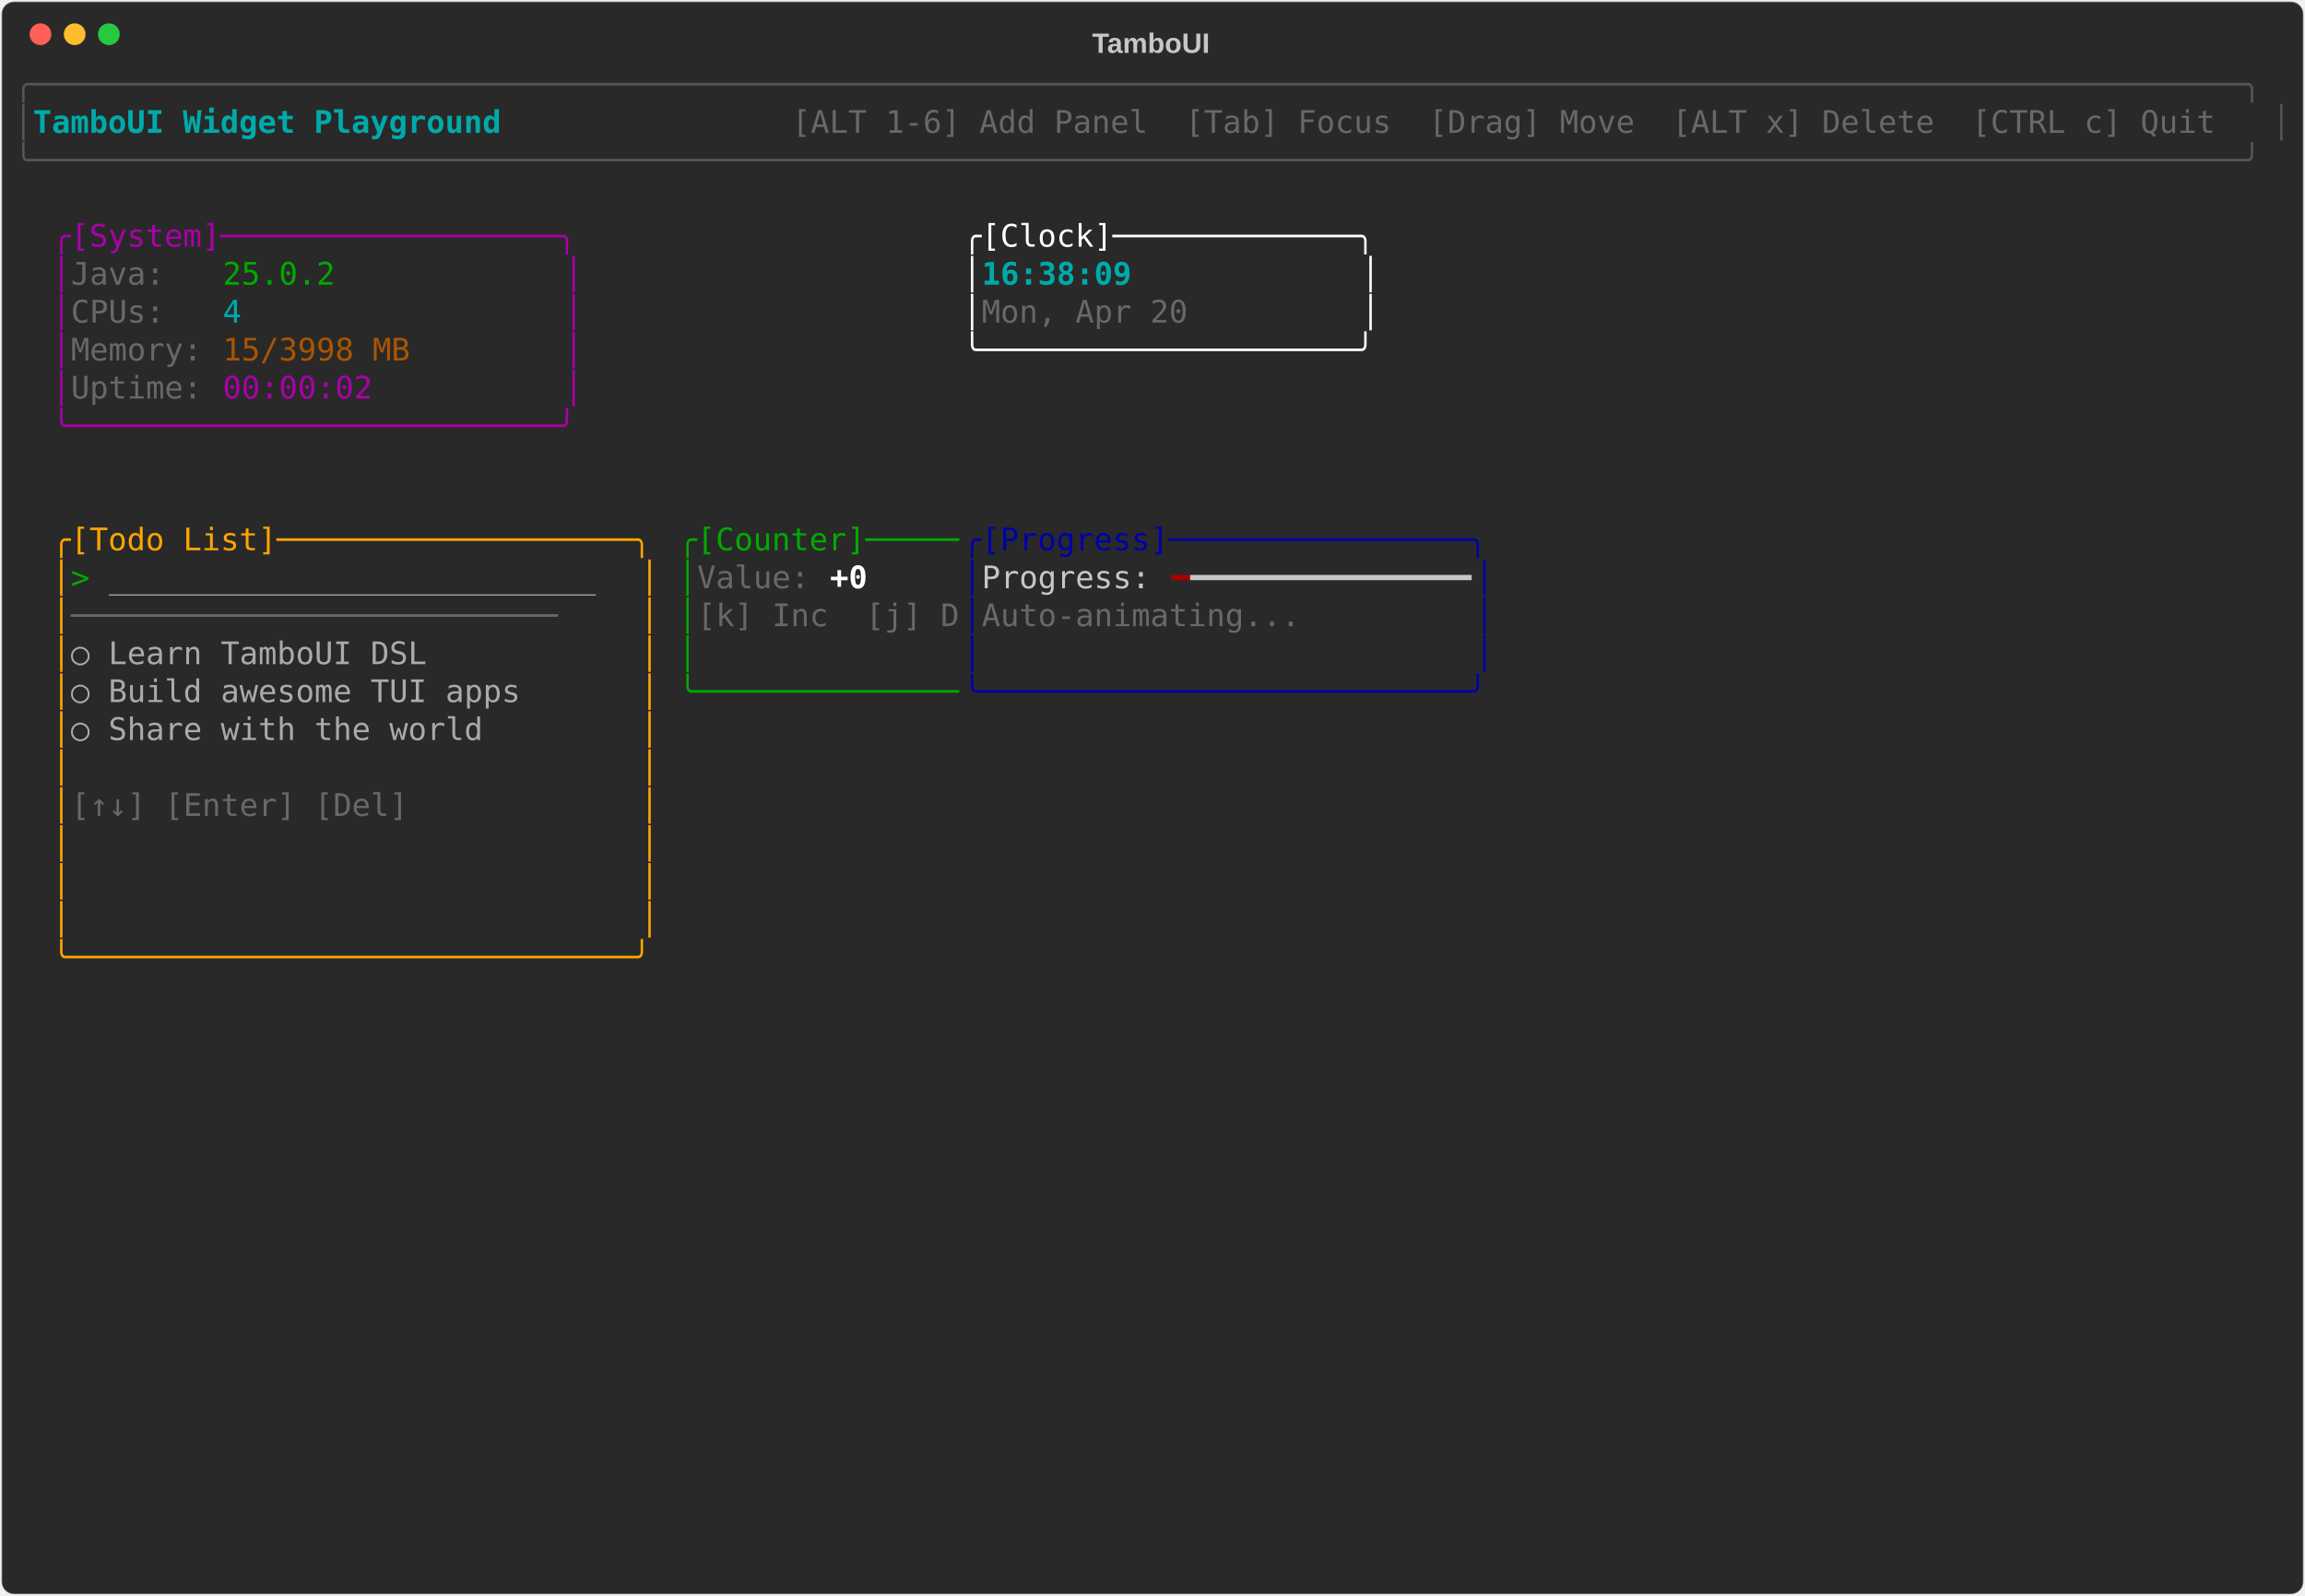
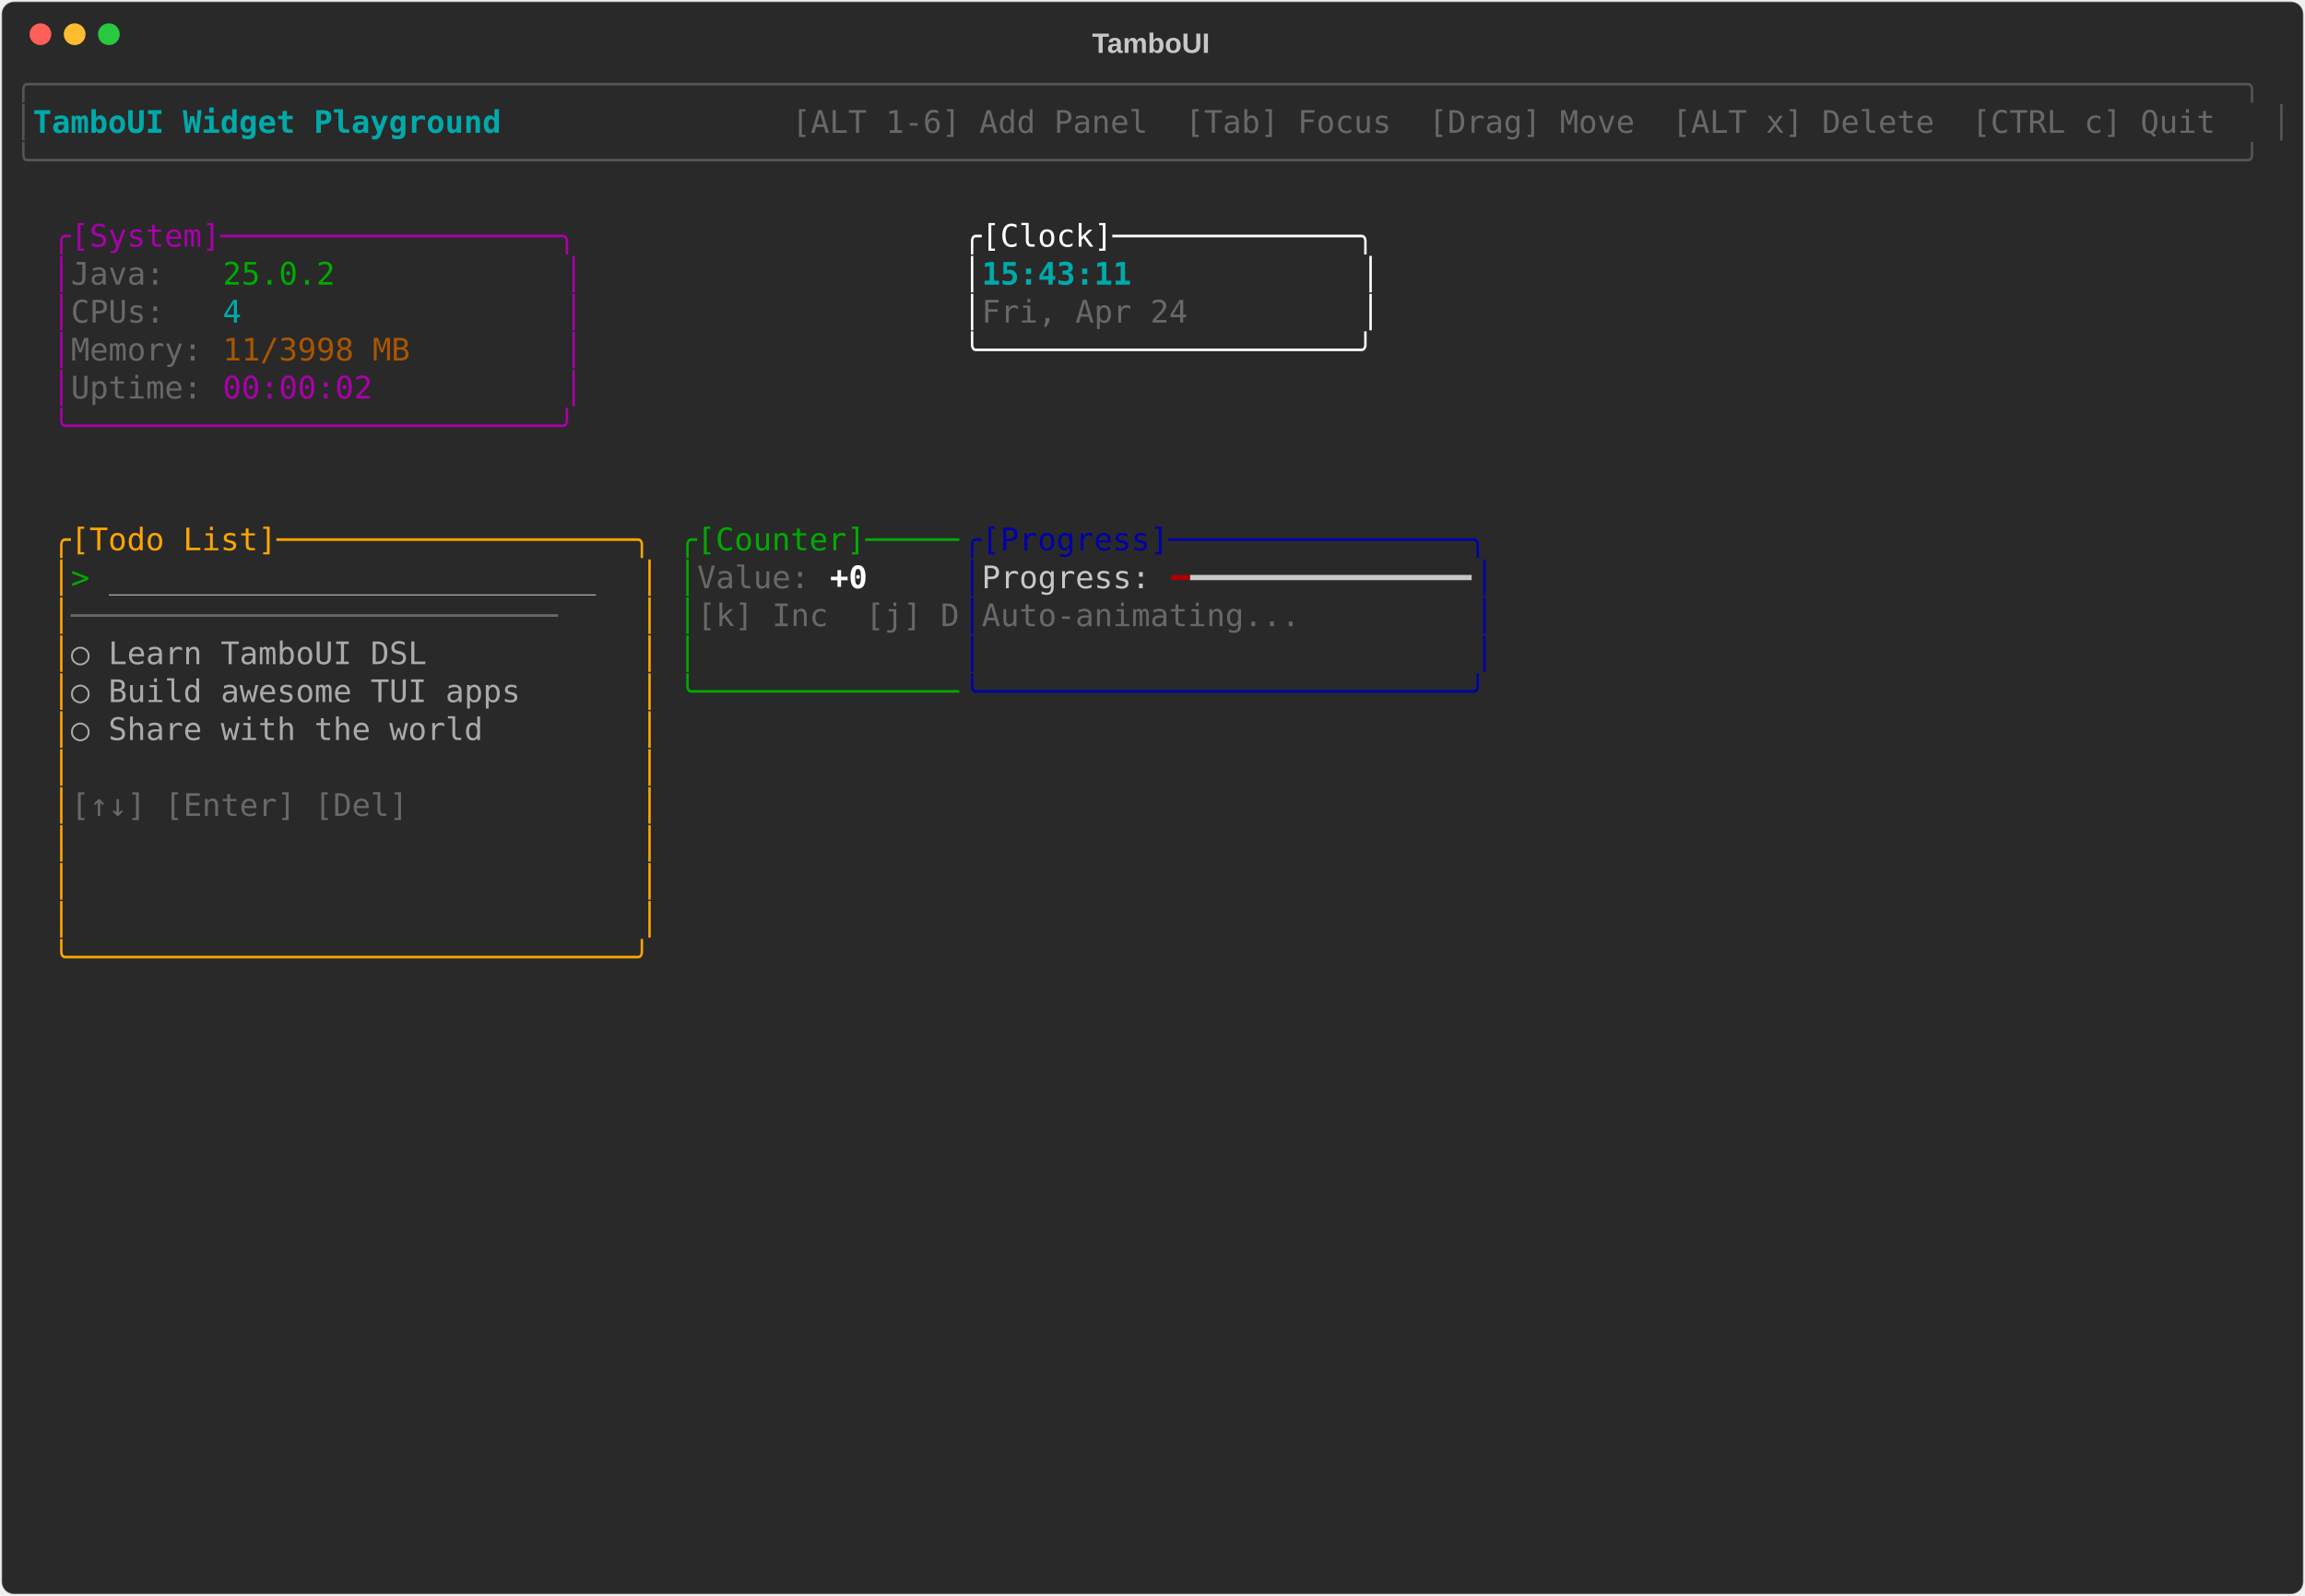
<svg xmlns="http://www.w3.org/2000/svg" class="rich-terminal" viewBox="0 0 1482 1026">
-   <style>    @font-face {        font-family: "Fira Code";        src: local("FiraCode-Regular"),                url("https://cdnjs.cloudflare.com/ajax/libs/firacode/6.2.0/woff2/FiraCode-Regular.woff2") format("woff2"),                url("https://cdnjs.cloudflare.com/ajax/libs/firacode/6.2.0/woff/FiraCode-Regular.woff") format("woff");        font-style: normal;        font-weight: 400;    }    @font-face {        font-family: "Fira Code";        src: local("FiraCode-Bold"),                url("https://cdnjs.cloudflare.com/ajax/libs/firacode/6.2.0/woff2/FiraCode-Bold.woff2") format("woff2"),                url("https://cdnjs.cloudflare.com/ajax/libs/firacode/6.2.0/woff/FiraCode-Bold.woff") format("woff");        font-style: bold;        font-weight: 700;    }    .terminal-2169345033-matrix {        font-family: Fira Code, monospace;        font-size: 20px;        line-height: 24.4px;        font-variant-east-asian: full-width;    }    .terminal-2169345033-title {        font-size: 18px;        font-weight: bold;        font-family: arial;    }    .terminal-2169345033-r1 { fill: #555555 }.terminal-2169345033-r2 { fill: #00aaaa;font-weight: bold }.terminal-2169345033-r3 { fill: #c5c8c6 }.terminal-2169345033-r4 { fill: #676968 }.terminal-2169345033-r5 { fill: #aa00aa }.terminal-2169345033-r6 { fill: #ffffff }.terminal-2169345033-r7 { fill: #00aa00 }.terminal-2169345033-r8 { fill: #00aaaa }.terminal-2169345033-r9 { fill: #aa5500 }.terminal-2169345033-r10 { fill: #ffa500 }.terminal-2169345033-r11 { fill: #0000aa }.terminal-2169345033-r12 { fill: #aaaaaa }.terminal-2169345033-r13 { fill: #ffffff;font-weight: bold }.terminal-2169345033-r14 { fill: #aa0000 }    </style>
+   <style>    @font-face {        font-family: "Fira Code";        src: local("FiraCode-Regular"),                url("https://cdnjs.cloudflare.com/ajax/libs/firacode/6.2.0/woff2/FiraCode-Regular.woff2") format("woff2"),                url("https://cdnjs.cloudflare.com/ajax/libs/firacode/6.2.0/woff/FiraCode-Regular.woff") format("woff");        font-style: normal;        font-weight: 400;    }    @font-face {        font-family: "Fira Code";        src: local("FiraCode-Bold"),                url("https://cdnjs.cloudflare.com/ajax/libs/firacode/6.2.0/woff2/FiraCode-Bold.woff2") format("woff2"),                url("https://cdnjs.cloudflare.com/ajax/libs/firacode/6.2.0/woff/FiraCode-Bold.woff") format("woff");        font-style: bold;        font-weight: 700;    }    .terminal-3541341175-matrix {        font-family: Fira Code, monospace;        font-size: 20px;        line-height: 24.4px;        font-variant-east-asian: full-width;    }    .terminal-3541341175-title {        font-size: 18px;        font-weight: bold;        font-family: arial;    }    .terminal-3541341175-r1 { fill: #555555 }.terminal-3541341175-r2 { fill: #00aaaa;font-weight: bold }.terminal-3541341175-r3 { fill: #c5c8c6 }.terminal-3541341175-r4 { fill: #676968 }.terminal-3541341175-r5 { fill: #aa00aa }.terminal-3541341175-r6 { fill: #ffffff }.terminal-3541341175-r7 { fill: #00aa00 }.terminal-3541341175-r8 { fill: #00aaaa }.terminal-3541341175-r9 { fill: #aa5500 }.terminal-3541341175-r10 { fill: #ffa500 }.terminal-3541341175-r11 { fill: #0000aa }.terminal-3541341175-r12 { fill: #aaaaaa }.terminal-3541341175-r13 { fill: #ffffff;font-weight: bold }.terminal-3541341175-r14 { fill: #aa0000 }    </style>
  <defs>
-     <clipPath id="terminal-2169345033-clip-terminal">
+     <clipPath id="terminal-3541341175-clip-terminal">
      <rect x="0" y="0" width="1463" height="975" />
    </clipPath>
-     <clipPath id="terminal-2169345033-line-0">
+     <clipPath id="terminal-3541341175-line-0">
      <rect x="0" y="1.5" width="1464" height="24.65" />
    </clipPath>
-     <clipPath id="terminal-2169345033-line-1">
+     <clipPath id="terminal-3541341175-line-1">
      <rect x="0" y="25.9" width="1464" height="24.65" />
    </clipPath>
-     <clipPath id="terminal-2169345033-line-2">
+     <clipPath id="terminal-3541341175-line-2">
      <rect x="0" y="50.3" width="1464" height="24.65" />
    </clipPath>
-     <clipPath id="terminal-2169345033-line-3">
+     <clipPath id="terminal-3541341175-line-3">
      <rect x="0" y="74.7" width="1464" height="24.65" />
    </clipPath>
-     <clipPath id="terminal-2169345033-line-4">
+     <clipPath id="terminal-3541341175-line-4">
      <rect x="0" y="99.1" width="1464" height="24.65" />
    </clipPath>
-     <clipPath id="terminal-2169345033-line-5">
+     <clipPath id="terminal-3541341175-line-5">
      <rect x="0" y="123.5" width="1464" height="24.65" />
    </clipPath>
-     <clipPath id="terminal-2169345033-line-6">
+     <clipPath id="terminal-3541341175-line-6">
      <rect x="0" y="147.9" width="1464" height="24.65" />
    </clipPath>
-     <clipPath id="terminal-2169345033-line-7">
+     <clipPath id="terminal-3541341175-line-7">
      <rect x="0" y="172.3" width="1464" height="24.65" />
    </clipPath>
-     <clipPath id="terminal-2169345033-line-8">
+     <clipPath id="terminal-3541341175-line-8">
      <rect x="0" y="196.7" width="1464" height="24.65" />
    </clipPath>
-     <clipPath id="terminal-2169345033-line-9">
+     <clipPath id="terminal-3541341175-line-9">
      <rect x="0" y="221.1" width="1464" height="24.65" />
    </clipPath>
-     <clipPath id="terminal-2169345033-line-10">
+     <clipPath id="terminal-3541341175-line-10">
      <rect x="0" y="245.5" width="1464" height="24.65" />
    </clipPath>
-     <clipPath id="terminal-2169345033-line-11">
+     <clipPath id="terminal-3541341175-line-11">
      <rect x="0" y="269.9" width="1464" height="24.65" />
    </clipPath>
-     <clipPath id="terminal-2169345033-line-12">
+     <clipPath id="terminal-3541341175-line-12">
      <rect x="0" y="294.3" width="1464" height="24.65" />
    </clipPath>
-     <clipPath id="terminal-2169345033-line-13">
+     <clipPath id="terminal-3541341175-line-13">
      <rect x="0" y="318.7" width="1464" height="24.65" />
    </clipPath>
-     <clipPath id="terminal-2169345033-line-14">
+     <clipPath id="terminal-3541341175-line-14">
      <rect x="0" y="343.1" width="1464" height="24.65" />
    </clipPath>
-     <clipPath id="terminal-2169345033-line-15">
+     <clipPath id="terminal-3541341175-line-15">
      <rect x="0" y="367.5" width="1464" height="24.65" />
    </clipPath>
-     <clipPath id="terminal-2169345033-line-16">
+     <clipPath id="terminal-3541341175-line-16">
      <rect x="0" y="391.9" width="1464" height="24.65" />
    </clipPath>
-     <clipPath id="terminal-2169345033-line-17">
+     <clipPath id="terminal-3541341175-line-17">
      <rect x="0" y="416.3" width="1464" height="24.65" />
    </clipPath>
-     <clipPath id="terminal-2169345033-line-18">
+     <clipPath id="terminal-3541341175-line-18">
      <rect x="0" y="440.7" width="1464" height="24.65" />
    </clipPath>
-     <clipPath id="terminal-2169345033-line-19">
+     <clipPath id="terminal-3541341175-line-19">
      <rect x="0" y="465.1" width="1464" height="24.65" />
    </clipPath>
-     <clipPath id="terminal-2169345033-line-20">
+     <clipPath id="terminal-3541341175-line-20">
      <rect x="0" y="489.5" width="1464" height="24.65" />
    </clipPath>
-     <clipPath id="terminal-2169345033-line-21">
+     <clipPath id="terminal-3541341175-line-21">
      <rect x="0" y="513.9" width="1464" height="24.65" />
    </clipPath>
-     <clipPath id="terminal-2169345033-line-22">
+     <clipPath id="terminal-3541341175-line-22">
      <rect x="0" y="538.3" width="1464" height="24.65" />
    </clipPath>
-     <clipPath id="terminal-2169345033-line-23">
+     <clipPath id="terminal-3541341175-line-23">
      <rect x="0" y="562.7" width="1464" height="24.65" />
    </clipPath>
-     <clipPath id="terminal-2169345033-line-24">
+     <clipPath id="terminal-3541341175-line-24">
      <rect x="0" y="587.1" width="1464" height="24.65" />
    </clipPath>
-     <clipPath id="terminal-2169345033-line-25">
+     <clipPath id="terminal-3541341175-line-25">
      <rect x="0" y="611.5" width="1464" height="24.65" />
    </clipPath>
-     <clipPath id="terminal-2169345033-line-26">
+     <clipPath id="terminal-3541341175-line-26">
      <rect x="0" y="635.9" width="1464" height="24.65" />
    </clipPath>
-     <clipPath id="terminal-2169345033-line-27">
+     <clipPath id="terminal-3541341175-line-27">
      <rect x="0" y="660.3" width="1464" height="24.65" />
    </clipPath>
-     <clipPath id="terminal-2169345033-line-28">
+     <clipPath id="terminal-3541341175-line-28">
      <rect x="0" y="684.7" width="1464" height="24.65" />
    </clipPath>
-     <clipPath id="terminal-2169345033-line-29">
+     <clipPath id="terminal-3541341175-line-29">
      <rect x="0" y="709.1" width="1464" height="24.65" />
    </clipPath>
-     <clipPath id="terminal-2169345033-line-30">
+     <clipPath id="terminal-3541341175-line-30">
      <rect x="0" y="733.5" width="1464" height="24.65" />
    </clipPath>
-     <clipPath id="terminal-2169345033-line-31">
+     <clipPath id="terminal-3541341175-line-31">
      <rect x="0" y="757.9" width="1464" height="24.65" />
    </clipPath>
-     <clipPath id="terminal-2169345033-line-32">
+     <clipPath id="terminal-3541341175-line-32">
      <rect x="0" y="782.3" width="1464" height="24.65" />
    </clipPath>
-     <clipPath id="terminal-2169345033-line-33">
+     <clipPath id="terminal-3541341175-line-33">
      <rect x="0" y="806.7" width="1464" height="24.65" />
    </clipPath>
-     <clipPath id="terminal-2169345033-line-34">
+     <clipPath id="terminal-3541341175-line-34">
      <rect x="0" y="831.1" width="1464" height="24.65" />
    </clipPath>
-     <clipPath id="terminal-2169345033-line-35">
+     <clipPath id="terminal-3541341175-line-35">
      <rect x="0" y="855.5" width="1464" height="24.65" />
    </clipPath>
-     <clipPath id="terminal-2169345033-line-36">
+     <clipPath id="terminal-3541341175-line-36">
      <rect x="0" y="879.9" width="1464" height="24.65" />
    </clipPath>
-     <clipPath id="terminal-2169345033-line-37">
+     <clipPath id="terminal-3541341175-line-37">
      <rect x="0" y="904.3" width="1464" height="24.65" />
    </clipPath>
-     <clipPath id="terminal-2169345033-line-38">
+     <clipPath id="terminal-3541341175-line-38">
      <rect x="0" y="928.7" width="1464" height="24.65" />
    </clipPath>
-     <clipPath id="terminal-2169345033-line-39">
+     <clipPath id="terminal-3541341175-line-39">
      <rect x="0" y="953.1" width="1464" height="24.65" />
    </clipPath>
  </defs>
  <rect fill="#292929" stroke="rgba(255,255,255,0.35)" stroke-width="1" x="1" y="1" width="1480" height="1024" rx="8" />
-   <text class="terminal-2169345033-title" fill="#c5c8c6" text-anchor="middle" x="740" y="34">TamboUI</text>
+   <text class="terminal-3541341175-title" fill="#c5c8c6" text-anchor="middle" x="740" y="34">TamboUI</text>
  <g transform="translate(26,22)">
    <circle cx="0" cy="0" r="7" fill="#ff5f57" />
    <circle cx="22" cy="0" r="7" fill="#febc2e" />
    <circle cx="44" cy="0" r="7" fill="#28c840" />
  </g>
-   <g transform="translate(9, 41)" clip-path="url(#terminal-2169345033-clip-terminal)">
-     <g class="terminal-2169345033-matrix">
-       <text class="terminal-2169345033-r1" x="0" y="20" textLength="1464" clip-path="url(#terminal-2169345033-line-0)">╭──────────────────────────────────────────────────────────────────────────────────────────────────────────────────────╮</text>
-       <text class="terminal-2169345033-r1" x="0" y="44.4" textLength="12.2" clip-path="url(#terminal-2169345033-line-1)">│</text>
-       <text class="terminal-2169345033-r2" x="12.2" y="44.4" textLength="329.4" clip-path="url(#terminal-2169345033-line-1)"> TamboUI Widget Playground </text>
-       <text class="terminal-2169345033-r4" x="500.2" y="44.4" textLength="951.6" clip-path="url(#terminal-2169345033-line-1)"> [ALT 1-6] Add Panel  [Tab] Focus  [Drag] Move  [ALT x] Delete  [CTRL c] Quit </text>
-       <text class="terminal-2169345033-r1" x="1451.8" y="44.4" textLength="12.2" clip-path="url(#terminal-2169345033-line-1)">│</text>
-       <text class="terminal-2169345033-r1" x="0" y="68.8" textLength="1464" clip-path="url(#terminal-2169345033-line-2)">╰──────────────────────────────────────────────────────────────────────────────────────────────────────────────────────╯</text>
-       <text class="terminal-2169345033-r5" x="24.4" y="117.6" textLength="341.6" clip-path="url(#terminal-2169345033-line-4)">╭[System]──────────────────╮</text>
-       <text class="terminal-2169345033-r6" x="610" y="117.6" textLength="268.4" clip-path="url(#terminal-2169345033-line-4)">╭[Clock]─────────────╮</text>
-       <text class="terminal-2169345033-r5" x="24.4" y="142" textLength="12.2" clip-path="url(#terminal-2169345033-line-5)">│</text>
-       <text class="terminal-2169345033-r4" x="36.6" y="142" textLength="97.6" clip-path="url(#terminal-2169345033-line-5)">Java:   </text>
-       <text class="terminal-2169345033-r7" x="134.2" y="142" textLength="73.2" clip-path="url(#terminal-2169345033-line-5)">25.0.2</text>
-       <text class="terminal-2169345033-r5" x="353.8" y="142" textLength="12.2" clip-path="url(#terminal-2169345033-line-5)">│</text>
-       <text class="terminal-2169345033-r6" x="610" y="142" textLength="12.2" clip-path="url(#terminal-2169345033-line-5)">│</text>
-       <text class="terminal-2169345033-r2" x="622.2" y="142" textLength="244" clip-path="url(#terminal-2169345033-line-5)">16:38:09            </text>
-       <text class="terminal-2169345033-r6" x="866.2" y="142" textLength="12.2" clip-path="url(#terminal-2169345033-line-5)">│</text>
-       <text class="terminal-2169345033-r5" x="24.4" y="166.4" textLength="12.2" clip-path="url(#terminal-2169345033-line-6)">│</text>
-       <text class="terminal-2169345033-r4" x="36.6" y="166.4" textLength="97.6" clip-path="url(#terminal-2169345033-line-6)">CPUs:   </text>
-       <text class="terminal-2169345033-r8" x="134.2" y="166.4" textLength="12.2" clip-path="url(#terminal-2169345033-line-6)">4</text>
-       <text class="terminal-2169345033-r5" x="353.8" y="166.4" textLength="12.2" clip-path="url(#terminal-2169345033-line-6)">│</text>
-       <text class="terminal-2169345033-r6" x="610" y="166.4" textLength="12.2" clip-path="url(#terminal-2169345033-line-6)">│</text>
-       <text class="terminal-2169345033-r4" x="622.2" y="166.4" textLength="244" clip-path="url(#terminal-2169345033-line-6)">Mon, Apr 20         </text>
-       <text class="terminal-2169345033-r6" x="866.2" y="166.4" textLength="12.2" clip-path="url(#terminal-2169345033-line-6)">│</text>
-       <text class="terminal-2169345033-r5" x="24.4" y="190.8" textLength="12.2" clip-path="url(#terminal-2169345033-line-7)">│</text>
-       <text class="terminal-2169345033-r4" x="36.6" y="190.8" textLength="97.6" clip-path="url(#terminal-2169345033-line-7)">Memory: </text>
-       <text class="terminal-2169345033-r9" x="134.2" y="190.8" textLength="122" clip-path="url(#terminal-2169345033-line-7)">15/3998 MB</text>
-       <text class="terminal-2169345033-r5" x="353.8" y="190.8" textLength="12.2" clip-path="url(#terminal-2169345033-line-7)">│</text>
-       <text class="terminal-2169345033-r6" x="610" y="190.8" textLength="268.4" clip-path="url(#terminal-2169345033-line-7)">╰────────────────────╯</text>
-       <text class="terminal-2169345033-r5" x="24.4" y="215.2" textLength="12.2" clip-path="url(#terminal-2169345033-line-8)">│</text>
-       <text class="terminal-2169345033-r4" x="36.6" y="215.2" textLength="97.6" clip-path="url(#terminal-2169345033-line-8)">Uptime: </text>
-       <text class="terminal-2169345033-r5" x="134.2" y="215.2" textLength="97.6" clip-path="url(#terminal-2169345033-line-8)">00:00:02</text>
-       <text class="terminal-2169345033-r5" x="353.8" y="215.2" textLength="12.2" clip-path="url(#terminal-2169345033-line-8)">│</text>
-       <text class="terminal-2169345033-r5" x="24.4" y="239.6" textLength="341.6" clip-path="url(#terminal-2169345033-line-9)">╰──────────────────────────╯</text>
-       <text class="terminal-2169345033-r10" x="24.4" y="312.8" textLength="390.4" clip-path="url(#terminal-2169345033-line-12)">╭[Todo List]───────────────────╮</text>
-       <text class="terminal-2169345033-r7" x="427" y="312.8" textLength="183" clip-path="url(#terminal-2169345033-line-12)">╭[Counter]─────</text>
-       <text class="terminal-2169345033-r11" x="610" y="312.8" textLength="341.6" clip-path="url(#terminal-2169345033-line-12)">╭[Progress]────────────────╮</text>
-       <text class="terminal-2169345033-r10" x="24.4" y="337.2" textLength="12.2" clip-path="url(#terminal-2169345033-line-13)">│</text>
-       <text class="terminal-2169345033-r7" x="36.6" y="337.2" textLength="24.4" clip-path="url(#terminal-2169345033-line-13)">&gt; </text>
-       <text class="terminal-2169345033-r12" x="61" y="337.2" textLength="317.2" clip-path="url(#terminal-2169345033-line-13)">__________________________</text>
-       <text class="terminal-2169345033-r10" x="402.6" y="337.2" textLength="12.2" clip-path="url(#terminal-2169345033-line-13)">│</text>
-       <text class="terminal-2169345033-r7" x="427" y="337.2" textLength="12.2" clip-path="url(#terminal-2169345033-line-13)">│</text>
-       <text class="terminal-2169345033-r4" x="439.2" y="337.2" textLength="85.4" clip-path="url(#terminal-2169345033-line-13)">Value: </text>
-       <text class="terminal-2169345033-r13" x="524.6" y="337.2" textLength="24.4" clip-path="url(#terminal-2169345033-line-13)">+0</text>
-       <text class="terminal-2169345033-r11" x="610" y="337.2" textLength="12.2" clip-path="url(#terminal-2169345033-line-13)">│</text>
-       <text class="terminal-2169345033-r3" x="622.2" y="337.2" textLength="122" clip-path="url(#terminal-2169345033-line-13)">Progress: </text>
-       <text class="terminal-2169345033-r14" x="744.2" y="337.2" textLength="12.2" clip-path="url(#terminal-2169345033-line-13)">━</text>
-       <text class="terminal-2169345033-r3" x="756.4" y="337.2" textLength="183" clip-path="url(#terminal-2169345033-line-13)">━━━━━━━━━━━━━━━</text>
-       <text class="terminal-2169345033-r11" x="939.4" y="337.2" textLength="12.2" clip-path="url(#terminal-2169345033-line-13)">│</text>
-       <text class="terminal-2169345033-r10" x="24.4" y="361.6" textLength="12.2" clip-path="url(#terminal-2169345033-line-14)">│</text>
-       <text class="terminal-2169345033-r4" x="36.6" y="361.6" textLength="366" clip-path="url(#terminal-2169345033-line-14)">──────────────────────────    </text>
-       <text class="terminal-2169345033-r10" x="402.6" y="361.6" textLength="12.2" clip-path="url(#terminal-2169345033-line-14)">│</text>
-       <text class="terminal-2169345033-r7" x="427" y="361.6" textLength="12.2" clip-path="url(#terminal-2169345033-line-14)">│</text>
-       <text class="terminal-2169345033-r4" x="439.2" y="361.6" textLength="170.8" clip-path="url(#terminal-2169345033-line-14)">[k] Inc  [j] D</text>
-       <text class="terminal-2169345033-r11" x="610" y="361.6" textLength="12.2" clip-path="url(#terminal-2169345033-line-14)">│</text>
-       <text class="terminal-2169345033-r4" x="622.2" y="361.6" textLength="317.2" clip-path="url(#terminal-2169345033-line-14)">Auto-animating...         </text>
-       <text class="terminal-2169345033-r11" x="939.4" y="361.6" textLength="12.2" clip-path="url(#terminal-2169345033-line-14)">│</text>
-       <text class="terminal-2169345033-r10" x="24.4" y="386" textLength="12.2" clip-path="url(#terminal-2169345033-line-15)">│</text>
-       <text class="terminal-2169345033-r12" x="36.6" y="386" textLength="366" clip-path="url(#terminal-2169345033-line-15)">  ○ Learn TamboUI DSL         </text>
-       <text class="terminal-2169345033-r10" x="402.6" y="386" textLength="12.2" clip-path="url(#terminal-2169345033-line-15)">│</text>
-       <text class="terminal-2169345033-r7" x="427" y="386" textLength="12.2" clip-path="url(#terminal-2169345033-line-15)">│</text>
-       <text class="terminal-2169345033-r11" x="610" y="386" textLength="12.2" clip-path="url(#terminal-2169345033-line-15)">│</text>
-       <text class="terminal-2169345033-r11" x="939.4" y="386" textLength="12.2" clip-path="url(#terminal-2169345033-line-15)">│</text>
-       <text class="terminal-2169345033-r10" x="24.4" y="410.4" textLength="12.2" clip-path="url(#terminal-2169345033-line-16)">│</text>
-       <text class="terminal-2169345033-r12" x="36.6" y="410.4" textLength="366" clip-path="url(#terminal-2169345033-line-16)">  ○ Build awesome TUI apps    </text>
-       <text class="terminal-2169345033-r10" x="402.6" y="410.4" textLength="12.2" clip-path="url(#terminal-2169345033-line-16)">│</text>
-       <text class="terminal-2169345033-r7" x="427" y="410.4" textLength="183" clip-path="url(#terminal-2169345033-line-16)">╰──────────────</text>
-       <text class="terminal-2169345033-r11" x="610" y="410.4" textLength="341.6" clip-path="url(#terminal-2169345033-line-16)">╰──────────────────────────╯</text>
-       <text class="terminal-2169345033-r10" x="24.4" y="434.8" textLength="12.2" clip-path="url(#terminal-2169345033-line-17)">│</text>
-       <text class="terminal-2169345033-r12" x="36.6" y="434.8" textLength="366" clip-path="url(#terminal-2169345033-line-17)">  ○ Share with the world      </text>
-       <text class="terminal-2169345033-r10" x="402.6" y="434.8" textLength="12.2" clip-path="url(#terminal-2169345033-line-17)">│</text>
-       <text class="terminal-2169345033-r10" x="24.4" y="459.2" textLength="12.2" clip-path="url(#terminal-2169345033-line-18)">│</text>
-       <text class="terminal-2169345033-r10" x="402.6" y="459.2" textLength="12.2" clip-path="url(#terminal-2169345033-line-18)">│</text>
-       <text class="terminal-2169345033-r10" x="24.4" y="483.6" textLength="12.2" clip-path="url(#terminal-2169345033-line-19)">│</text>
-       <text class="terminal-2169345033-r4" x="36.6" y="483.6" textLength="366" clip-path="url(#terminal-2169345033-line-19)">[↑↓] [Enter] [Del]            </text>
-       <text class="terminal-2169345033-r10" x="402.6" y="483.6" textLength="12.2" clip-path="url(#terminal-2169345033-line-19)">│</text>
-       <text class="terminal-2169345033-r10" x="24.4" y="508" textLength="12.2" clip-path="url(#terminal-2169345033-line-20)">│</text>
-       <text class="terminal-2169345033-r10" x="402.6" y="508" textLength="12.2" clip-path="url(#terminal-2169345033-line-20)">│</text>
-       <text class="terminal-2169345033-r10" x="24.4" y="532.4" textLength="12.2" clip-path="url(#terminal-2169345033-line-21)">│</text>
-       <text class="terminal-2169345033-r10" x="402.6" y="532.4" textLength="12.2" clip-path="url(#terminal-2169345033-line-21)">│</text>
-       <text class="terminal-2169345033-r10" x="24.4" y="556.8" textLength="12.2" clip-path="url(#terminal-2169345033-line-22)">│</text>
-       <text class="terminal-2169345033-r10" x="402.6" y="556.8" textLength="12.2" clip-path="url(#terminal-2169345033-line-22)">│</text>
-       <text class="terminal-2169345033-r10" x="24.4" y="581.2" textLength="390.4" clip-path="url(#terminal-2169345033-line-23)">╰──────────────────────────────╯</text>
+   <g transform="translate(9, 41)" clip-path="url(#terminal-3541341175-clip-terminal)">
+     <g class="terminal-3541341175-matrix">
+       <text class="terminal-3541341175-r1" x="0" y="20" textLength="1464" clip-path="url(#terminal-3541341175-line-0)">╭──────────────────────────────────────────────────────────────────────────────────────────────────────────────────────╮</text>
+       <text class="terminal-3541341175-r1" x="0" y="44.4" textLength="12.2" clip-path="url(#terminal-3541341175-line-1)">│</text>
+       <text class="terminal-3541341175-r2" x="12.2" y="44.4" textLength="329.4" clip-path="url(#terminal-3541341175-line-1)"> TamboUI Widget Playground </text>
+       <text class="terminal-3541341175-r4" x="500.2" y="44.4" textLength="951.6" clip-path="url(#terminal-3541341175-line-1)"> [ALT 1-6] Add Panel  [Tab] Focus  [Drag] Move  [ALT x] Delete  [CTRL c] Quit </text>
+       <text class="terminal-3541341175-r1" x="1451.8" y="44.4" textLength="12.2" clip-path="url(#terminal-3541341175-line-1)">│</text>
+       <text class="terminal-3541341175-r1" x="0" y="68.8" textLength="1464" clip-path="url(#terminal-3541341175-line-2)">╰──────────────────────────────────────────────────────────────────────────────────────────────────────────────────────╯</text>
+       <text class="terminal-3541341175-r5" x="24.4" y="117.6" textLength="341.6" clip-path="url(#terminal-3541341175-line-4)">╭[System]──────────────────╮</text>
+       <text class="terminal-3541341175-r6" x="610" y="117.6" textLength="268.4" clip-path="url(#terminal-3541341175-line-4)">╭[Clock]─────────────╮</text>
+       <text class="terminal-3541341175-r5" x="24.4" y="142" textLength="12.2" clip-path="url(#terminal-3541341175-line-5)">│</text>
+       <text class="terminal-3541341175-r4" x="36.6" y="142" textLength="97.6" clip-path="url(#terminal-3541341175-line-5)">Java:   </text>
+       <text class="terminal-3541341175-r7" x="134.2" y="142" textLength="73.2" clip-path="url(#terminal-3541341175-line-5)">25.0.2</text>
+       <text class="terminal-3541341175-r5" x="353.8" y="142" textLength="12.2" clip-path="url(#terminal-3541341175-line-5)">│</text>
+       <text class="terminal-3541341175-r6" x="610" y="142" textLength="12.2" clip-path="url(#terminal-3541341175-line-5)">│</text>
+       <text class="terminal-3541341175-r2" x="622.2" y="142" textLength="244" clip-path="url(#terminal-3541341175-line-5)">15:43:11            </text>
+       <text class="terminal-3541341175-r6" x="866.2" y="142" textLength="12.2" clip-path="url(#terminal-3541341175-line-5)">│</text>
+       <text class="terminal-3541341175-r5" x="24.4" y="166.4" textLength="12.2" clip-path="url(#terminal-3541341175-line-6)">│</text>
+       <text class="terminal-3541341175-r4" x="36.6" y="166.4" textLength="97.6" clip-path="url(#terminal-3541341175-line-6)">CPUs:   </text>
+       <text class="terminal-3541341175-r8" x="134.2" y="166.4" textLength="12.2" clip-path="url(#terminal-3541341175-line-6)">4</text>
+       <text class="terminal-3541341175-r5" x="353.8" y="166.4" textLength="12.2" clip-path="url(#terminal-3541341175-line-6)">│</text>
+       <text class="terminal-3541341175-r6" x="610" y="166.4" textLength="12.2" clip-path="url(#terminal-3541341175-line-6)">│</text>
+       <text class="terminal-3541341175-r4" x="622.2" y="166.4" textLength="244" clip-path="url(#terminal-3541341175-line-6)">Fri, Apr 24         </text>
+       <text class="terminal-3541341175-r6" x="866.2" y="166.4" textLength="12.2" clip-path="url(#terminal-3541341175-line-6)">│</text>
+       <text class="terminal-3541341175-r5" x="24.4" y="190.8" textLength="12.2" clip-path="url(#terminal-3541341175-line-7)">│</text>
+       <text class="terminal-3541341175-r4" x="36.6" y="190.8" textLength="97.6" clip-path="url(#terminal-3541341175-line-7)">Memory: </text>
+       <text class="terminal-3541341175-r9" x="134.2" y="190.8" textLength="122" clip-path="url(#terminal-3541341175-line-7)">11/3998 MB</text>
+       <text class="terminal-3541341175-r5" x="353.8" y="190.8" textLength="12.2" clip-path="url(#terminal-3541341175-line-7)">│</text>
+       <text class="terminal-3541341175-r6" x="610" y="190.8" textLength="268.4" clip-path="url(#terminal-3541341175-line-7)">╰────────────────────╯</text>
+       <text class="terminal-3541341175-r5" x="24.4" y="215.2" textLength="12.2" clip-path="url(#terminal-3541341175-line-8)">│</text>
+       <text class="terminal-3541341175-r4" x="36.6" y="215.2" textLength="97.6" clip-path="url(#terminal-3541341175-line-8)">Uptime: </text>
+       <text class="terminal-3541341175-r5" x="134.2" y="215.2" textLength="97.6" clip-path="url(#terminal-3541341175-line-8)">00:00:02</text>
+       <text class="terminal-3541341175-r5" x="353.8" y="215.2" textLength="12.2" clip-path="url(#terminal-3541341175-line-8)">│</text>
+       <text class="terminal-3541341175-r5" x="24.4" y="239.6" textLength="341.6" clip-path="url(#terminal-3541341175-line-9)">╰──────────────────────────╯</text>
+       <text class="terminal-3541341175-r10" x="24.4" y="312.8" textLength="390.4" clip-path="url(#terminal-3541341175-line-12)">╭[Todo List]───────────────────╮</text>
+       <text class="terminal-3541341175-r7" x="427" y="312.8" textLength="183" clip-path="url(#terminal-3541341175-line-12)">╭[Counter]─────</text>
+       <text class="terminal-3541341175-r11" x="610" y="312.8" textLength="341.6" clip-path="url(#terminal-3541341175-line-12)">╭[Progress]────────────────╮</text>
+       <text class="terminal-3541341175-r10" x="24.4" y="337.2" textLength="12.2" clip-path="url(#terminal-3541341175-line-13)">│</text>
+       <text class="terminal-3541341175-r7" x="36.6" y="337.2" textLength="24.4" clip-path="url(#terminal-3541341175-line-13)">&gt; </text>
+       <text class="terminal-3541341175-r12" x="61" y="337.2" textLength="317.2" clip-path="url(#terminal-3541341175-line-13)">__________________________</text>
+       <text class="terminal-3541341175-r10" x="402.6" y="337.2" textLength="12.2" clip-path="url(#terminal-3541341175-line-13)">│</text>
+       <text class="terminal-3541341175-r7" x="427" y="337.2" textLength="12.2" clip-path="url(#terminal-3541341175-line-13)">│</text>
+       <text class="terminal-3541341175-r4" x="439.2" y="337.2" textLength="85.4" clip-path="url(#terminal-3541341175-line-13)">Value: </text>
+       <text class="terminal-3541341175-r13" x="524.6" y="337.2" textLength="24.4" clip-path="url(#terminal-3541341175-line-13)">+0</text>
+       <text class="terminal-3541341175-r11" x="610" y="337.2" textLength="12.2" clip-path="url(#terminal-3541341175-line-13)">│</text>
+       <text class="terminal-3541341175-r3" x="622.2" y="337.2" textLength="122" clip-path="url(#terminal-3541341175-line-13)">Progress: </text>
+       <text class="terminal-3541341175-r14" x="744.2" y="337.2" textLength="12.2" clip-path="url(#terminal-3541341175-line-13)">━</text>
+       <text class="terminal-3541341175-r3" x="756.4" y="337.2" textLength="183" clip-path="url(#terminal-3541341175-line-13)">━━━━━━━━━━━━━━━</text>
+       <text class="terminal-3541341175-r11" x="939.4" y="337.2" textLength="12.2" clip-path="url(#terminal-3541341175-line-13)">│</text>
+       <text class="terminal-3541341175-r10" x="24.4" y="361.6" textLength="12.2" clip-path="url(#terminal-3541341175-line-14)">│</text>
+       <text class="terminal-3541341175-r4" x="36.6" y="361.6" textLength="366" clip-path="url(#terminal-3541341175-line-14)">──────────────────────────    </text>
+       <text class="terminal-3541341175-r10" x="402.6" y="361.6" textLength="12.2" clip-path="url(#terminal-3541341175-line-14)">│</text>
+       <text class="terminal-3541341175-r7" x="427" y="361.6" textLength="12.2" clip-path="url(#terminal-3541341175-line-14)">│</text>
+       <text class="terminal-3541341175-r4" x="439.2" y="361.6" textLength="170.8" clip-path="url(#terminal-3541341175-line-14)">[k] Inc  [j] D</text>
+       <text class="terminal-3541341175-r11" x="610" y="361.6" textLength="12.2" clip-path="url(#terminal-3541341175-line-14)">│</text>
+       <text class="terminal-3541341175-r4" x="622.2" y="361.6" textLength="317.2" clip-path="url(#terminal-3541341175-line-14)">Auto-animating...         </text>
+       <text class="terminal-3541341175-r11" x="939.4" y="361.6" textLength="12.2" clip-path="url(#terminal-3541341175-line-14)">│</text>
+       <text class="terminal-3541341175-r10" x="24.4" y="386" textLength="12.2" clip-path="url(#terminal-3541341175-line-15)">│</text>
+       <text class="terminal-3541341175-r12" x="36.6" y="386" textLength="366" clip-path="url(#terminal-3541341175-line-15)">  ○ Learn TamboUI DSL         </text>
+       <text class="terminal-3541341175-r10" x="402.6" y="386" textLength="12.2" clip-path="url(#terminal-3541341175-line-15)">│</text>
+       <text class="terminal-3541341175-r7" x="427" y="386" textLength="12.2" clip-path="url(#terminal-3541341175-line-15)">│</text>
+       <text class="terminal-3541341175-r11" x="610" y="386" textLength="12.2" clip-path="url(#terminal-3541341175-line-15)">│</text>
+       <text class="terminal-3541341175-r11" x="939.4" y="386" textLength="12.2" clip-path="url(#terminal-3541341175-line-15)">│</text>
+       <text class="terminal-3541341175-r10" x="24.4" y="410.4" textLength="12.2" clip-path="url(#terminal-3541341175-line-16)">│</text>
+       <text class="terminal-3541341175-r12" x="36.6" y="410.4" textLength="366" clip-path="url(#terminal-3541341175-line-16)">  ○ Build awesome TUI apps    </text>
+       <text class="terminal-3541341175-r10" x="402.6" y="410.4" textLength="12.2" clip-path="url(#terminal-3541341175-line-16)">│</text>
+       <text class="terminal-3541341175-r7" x="427" y="410.4" textLength="183" clip-path="url(#terminal-3541341175-line-16)">╰──────────────</text>
+       <text class="terminal-3541341175-r11" x="610" y="410.4" textLength="341.6" clip-path="url(#terminal-3541341175-line-16)">╰──────────────────────────╯</text>
+       <text class="terminal-3541341175-r10" x="24.4" y="434.8" textLength="12.2" clip-path="url(#terminal-3541341175-line-17)">│</text>
+       <text class="terminal-3541341175-r12" x="36.6" y="434.8" textLength="366" clip-path="url(#terminal-3541341175-line-17)">  ○ Share with the world      </text>
+       <text class="terminal-3541341175-r10" x="402.6" y="434.8" textLength="12.2" clip-path="url(#terminal-3541341175-line-17)">│</text>
+       <text class="terminal-3541341175-r10" x="24.4" y="459.2" textLength="12.2" clip-path="url(#terminal-3541341175-line-18)">│</text>
+       <text class="terminal-3541341175-r10" x="402.6" y="459.2" textLength="12.2" clip-path="url(#terminal-3541341175-line-18)">│</text>
+       <text class="terminal-3541341175-r10" x="24.4" y="483.6" textLength="12.2" clip-path="url(#terminal-3541341175-line-19)">│</text>
+       <text class="terminal-3541341175-r4" x="36.6" y="483.6" textLength="366" clip-path="url(#terminal-3541341175-line-19)">[↑↓] [Enter] [Del]            </text>
+       <text class="terminal-3541341175-r10" x="402.6" y="483.6" textLength="12.2" clip-path="url(#terminal-3541341175-line-19)">│</text>
+       <text class="terminal-3541341175-r10" x="24.4" y="508" textLength="12.2" clip-path="url(#terminal-3541341175-line-20)">│</text>
+       <text class="terminal-3541341175-r10" x="402.6" y="508" textLength="12.2" clip-path="url(#terminal-3541341175-line-20)">│</text>
+       <text class="terminal-3541341175-r10" x="24.4" y="532.4" textLength="12.2" clip-path="url(#terminal-3541341175-line-21)">│</text>
+       <text class="terminal-3541341175-r10" x="402.6" y="532.4" textLength="12.2" clip-path="url(#terminal-3541341175-line-21)">│</text>
+       <text class="terminal-3541341175-r10" x="24.4" y="556.8" textLength="12.2" clip-path="url(#terminal-3541341175-line-22)">│</text>
+       <text class="terminal-3541341175-r10" x="402.6" y="556.8" textLength="12.2" clip-path="url(#terminal-3541341175-line-22)">│</text>
+       <text class="terminal-3541341175-r10" x="24.4" y="581.2" textLength="390.4" clip-path="url(#terminal-3541341175-line-23)">╰──────────────────────────────╯</text>
    </g>
  </g>
</svg>
